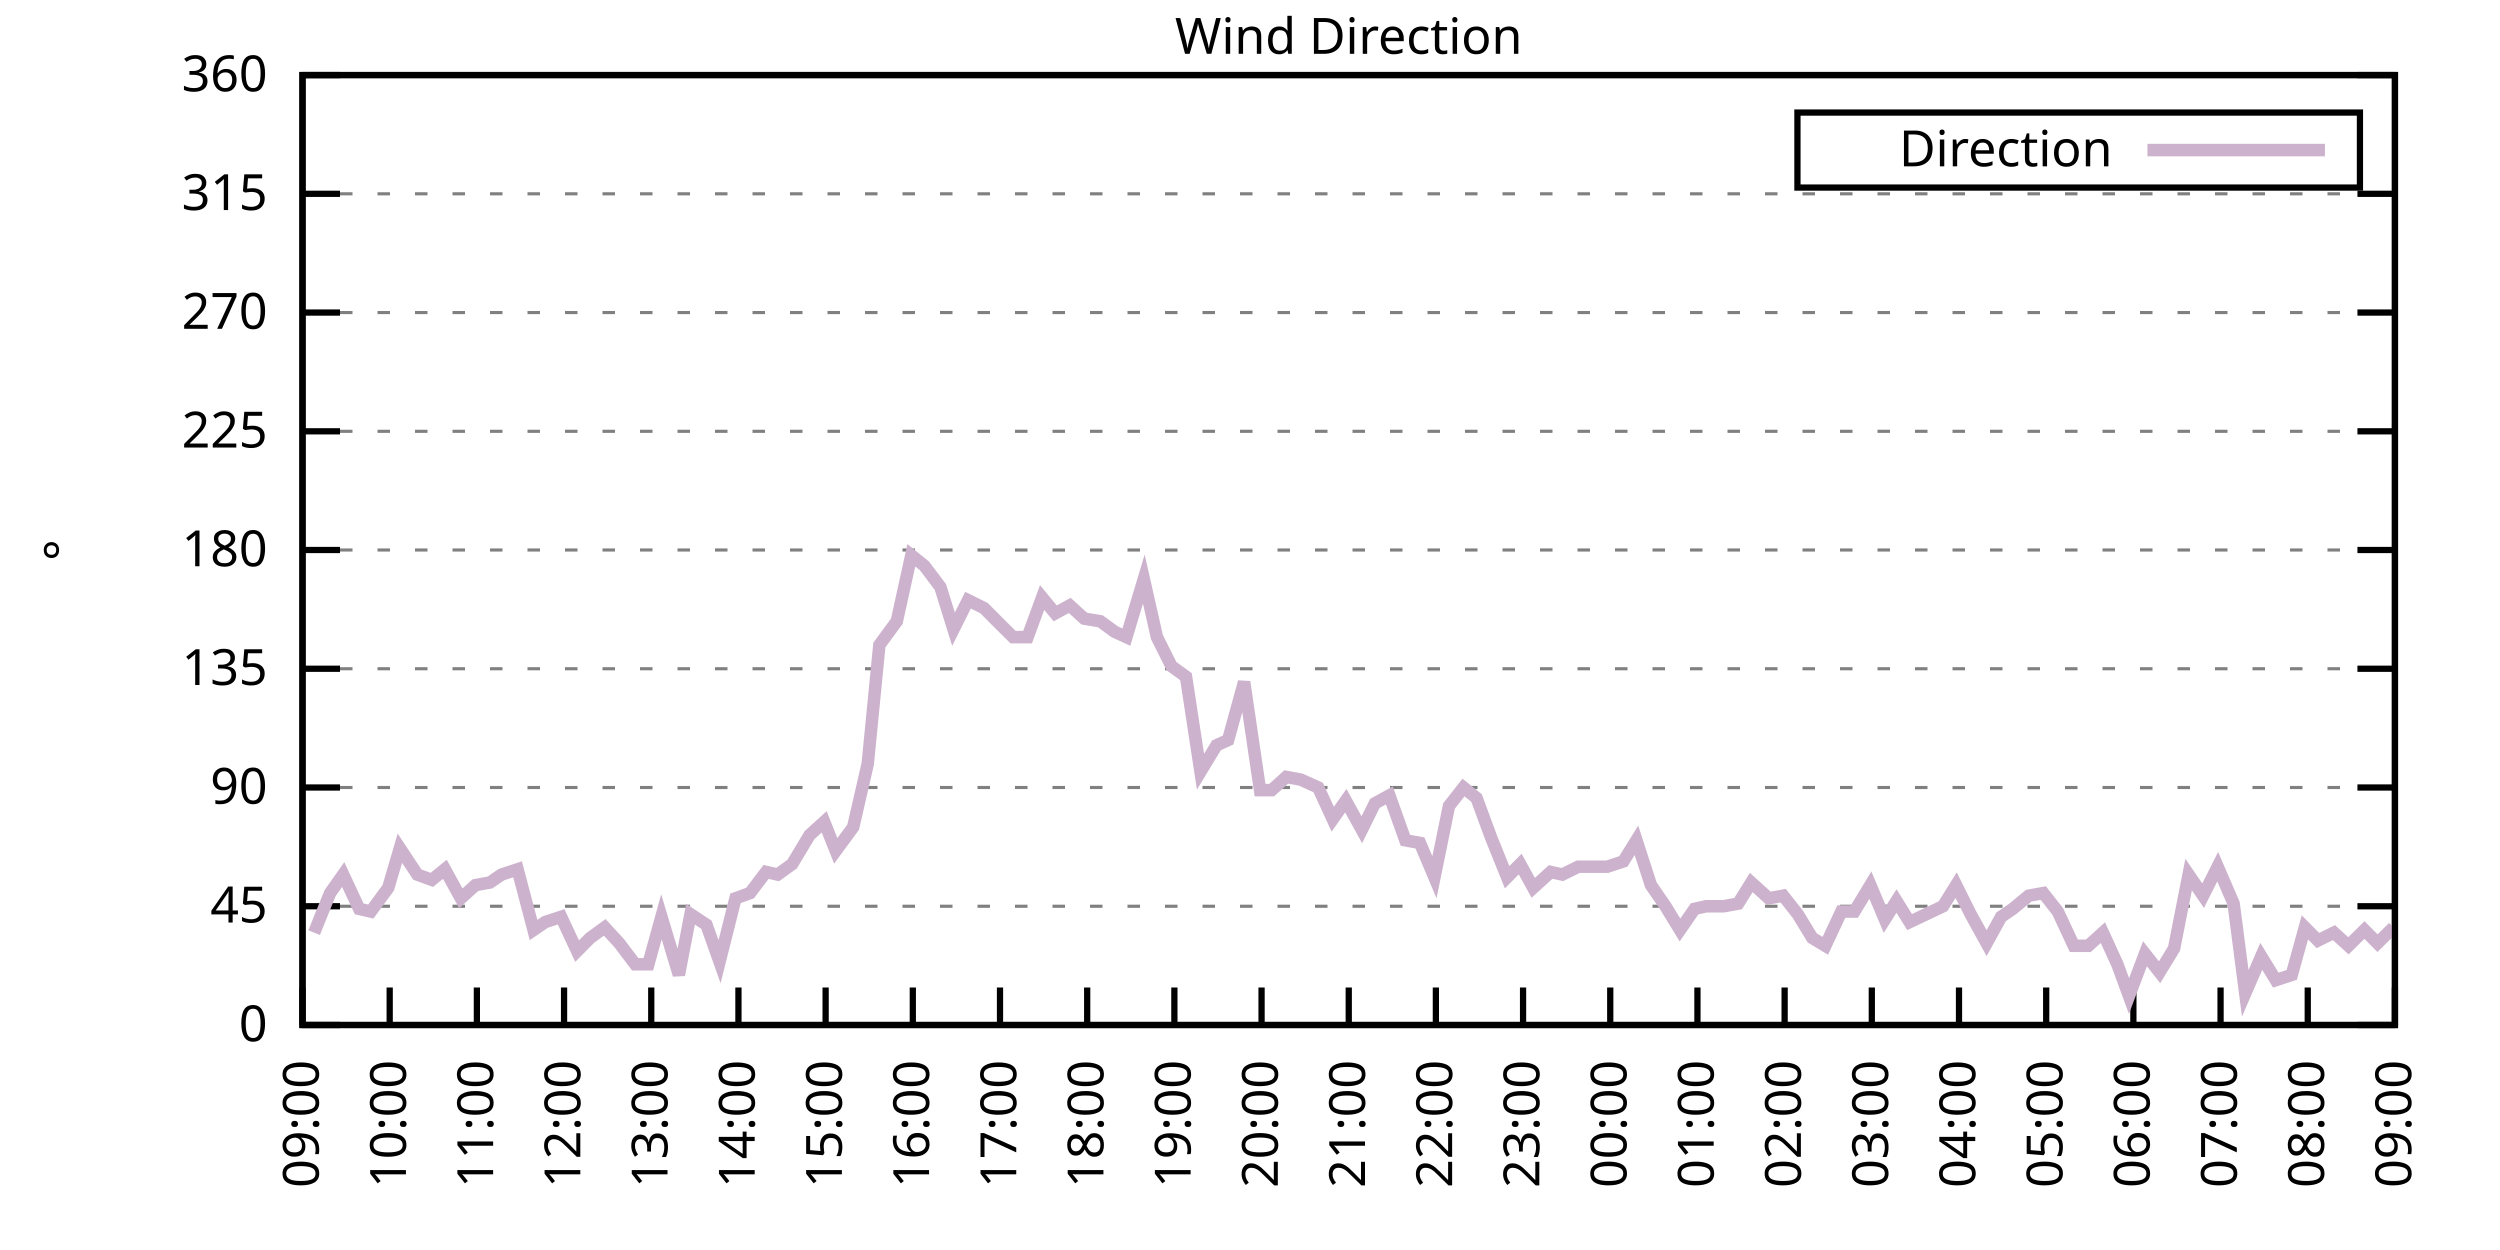
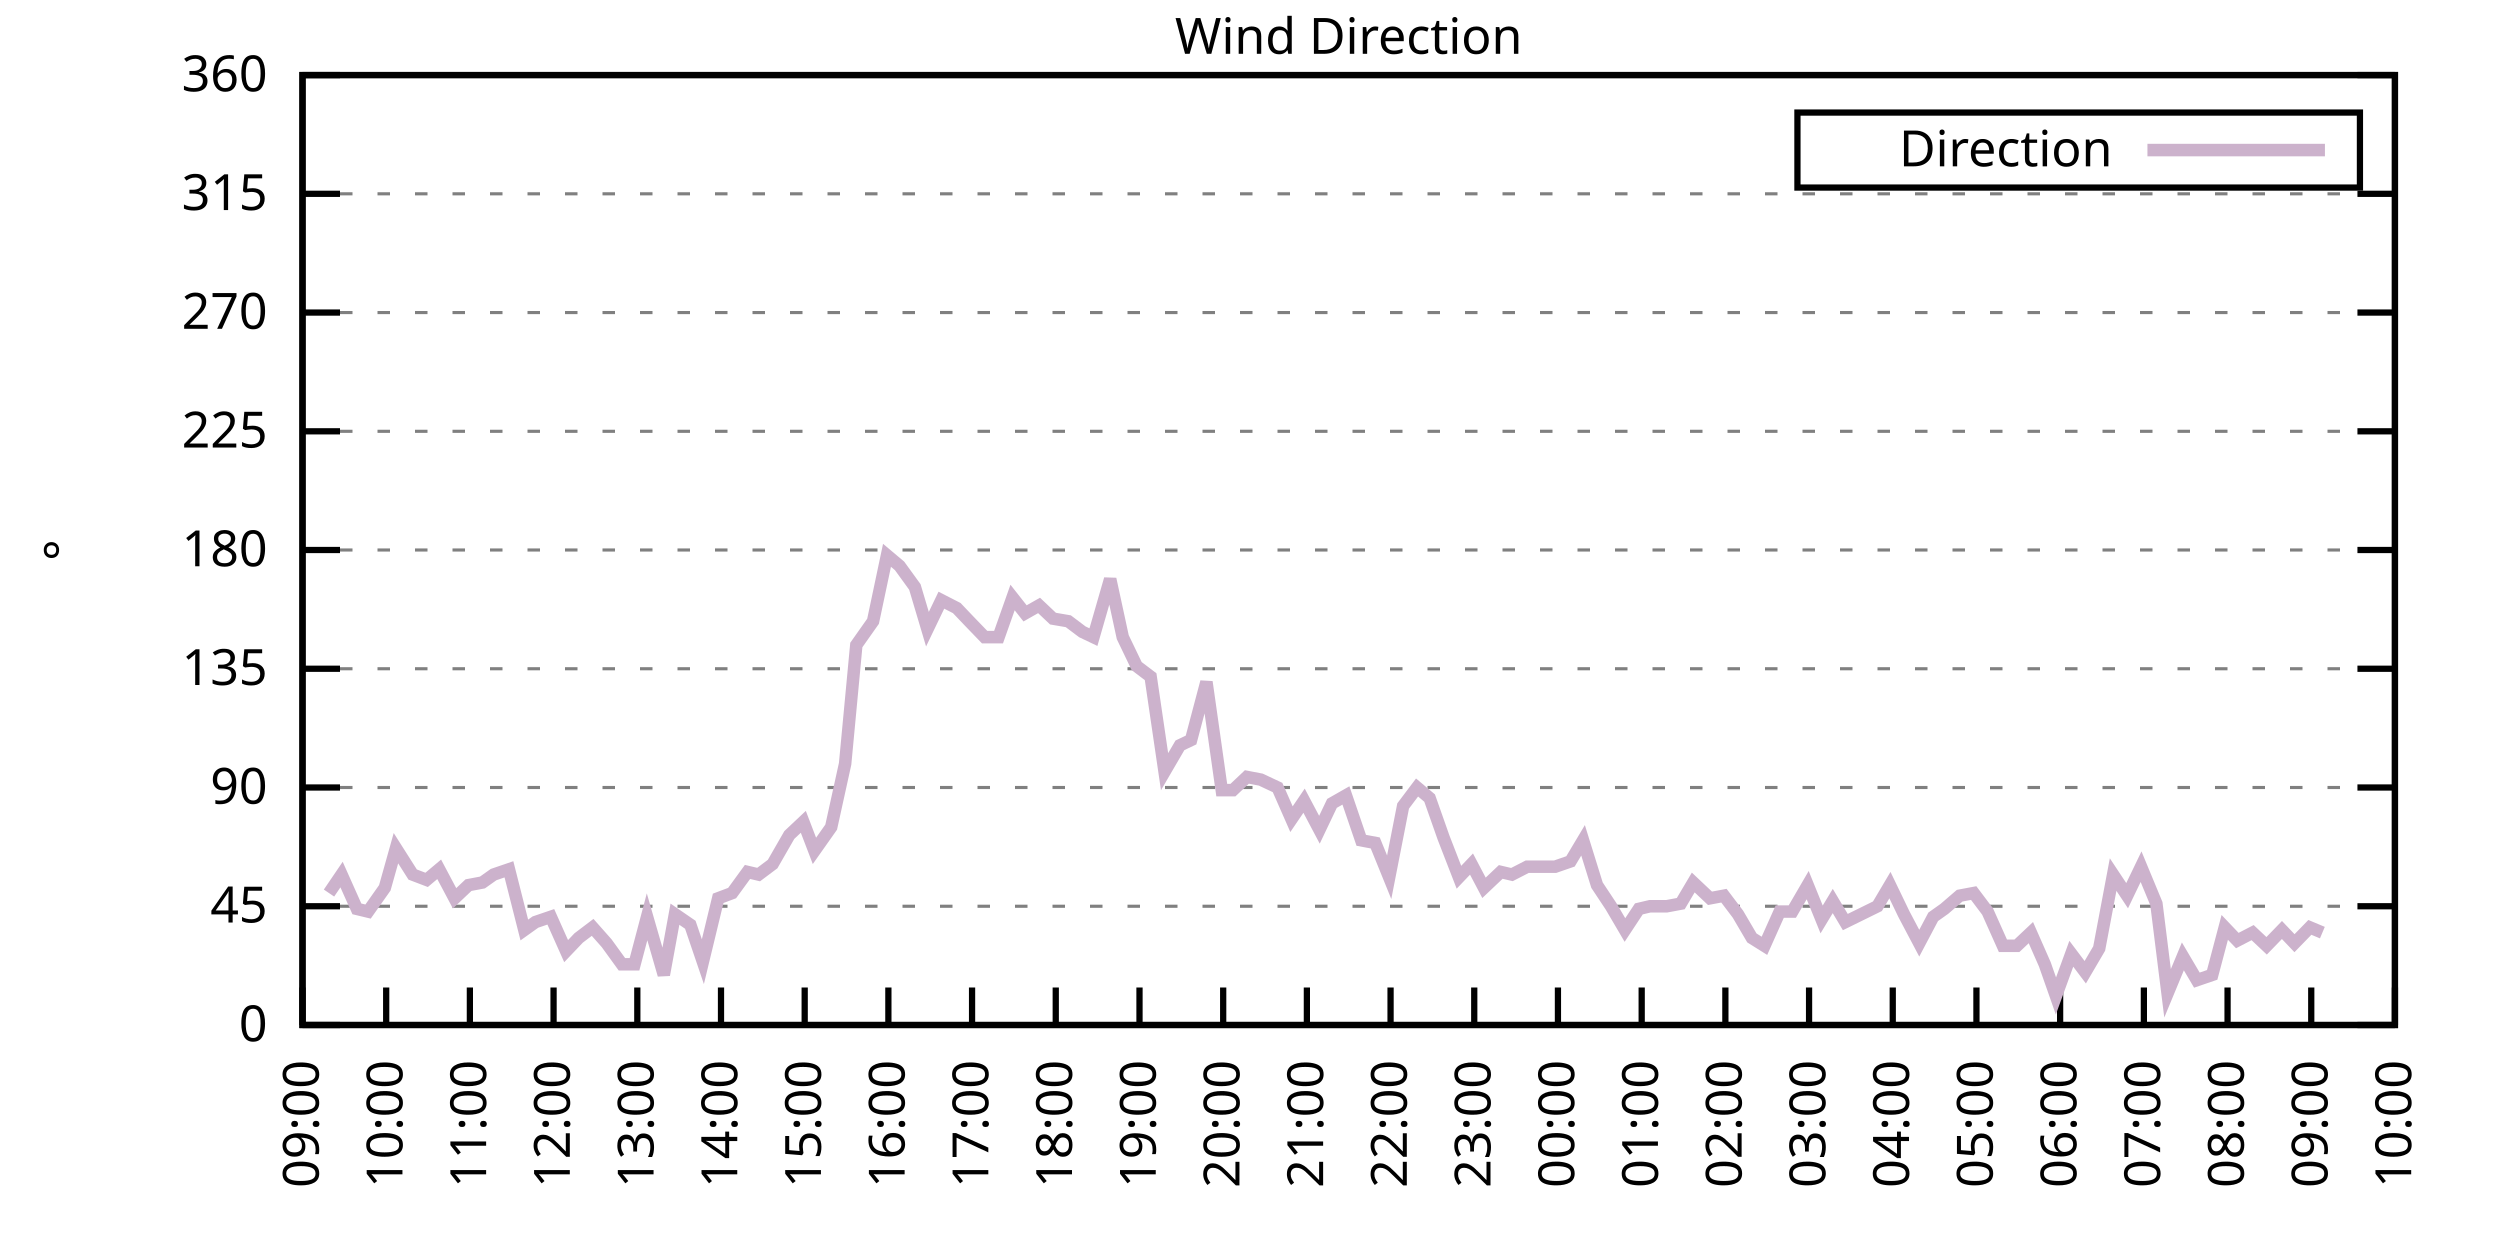
<svg xmlns="http://www.w3.org/2000/svg" xmlns:xlink="http://www.w3.org/1999/xlink" width="400" height="200" viewBox="0 0 400 200">
  <g id="gnuplot_canvas">
    <rect x="0" y="0" width="400" height="200" fill="none" />
    <defs>
      <circle id="gpDot" r="0.5" stroke-width="0.5" stroke="currentColor" />
      <path id="gpPt0" stroke-width="0.333" stroke="currentColor" d="M-1,0 h2 M0,-1 v2" />
      <path id="gpPt1" stroke-width="0.333" stroke="currentColor" d="M-1,-1 L1,1 M1,-1 L-1,1" />
      <path id="gpPt2" stroke-width="0.333" stroke="currentColor" d="M-1,0 L1,0 M0,-1 L0,1 M-1,-1 L1,1 M-1,1 L1,-1" />
      <rect id="gpPt3" stroke-width="0.333" stroke="currentColor" x="-1" y="-1" width="2" height="2" />
      <rect id="gpPt4" stroke-width="0.333" stroke="currentColor" fill="currentColor" x="-1" y="-1" width="2" height="2" />
      <circle id="gpPt5" stroke-width="0.333" stroke="currentColor" cx="0" cy="0" r="1" />
      <use xlink:href="#gpPt5" id="gpPt6" fill="currentColor" stroke="none" />
      <path id="gpPt7" stroke-width="0.333" stroke="currentColor" d="M0,-1.33 L-1.33,0.67 L1.33,0.67 z" />
      <use xlink:href="#gpPt7" id="gpPt8" fill="currentColor" stroke="none" />
      <use xlink:href="#gpPt7" id="gpPt9" stroke="currentColor" transform="rotate(180)" />
      <use xlink:href="#gpPt9" id="gpPt10" fill="currentColor" stroke="none" />
      <use xlink:href="#gpPt3" id="gpPt11" stroke="currentColor" transform="rotate(45)" />
      <use xlink:href="#gpPt11" id="gpPt12" fill="currentColor" stroke="none" />
      <path id="gpPt13" stroke-width="0.333" stroke="currentColor" d="M0,1.330 L1.265,0.411 L0.782,-1.067 L-0.782,-1.076 L-1.265,0.411 z" />
      <use xlink:href="#gpPt13" id="gpPt14" fill="currentColor" stroke="none" />
      <filter id="textbox" filterUnits="objectBoundingBox" x="0" y="0" height="1" width="1">
        <feFlood flood-color="white" flood-opacity="1" result="bgnd" />
        <feComposite in="SourceGraphic" in2="bgnd" operator="atop" />
      </filter>
      <filter id="greybox" filterUnits="objectBoundingBox" x="0" y="0" height="1" width="1">
        <feFlood flood-color="lightgrey" flood-opacity="1" result="grey" />
        <feComposite in="SourceGraphic" in2="grey" operator="atop" />
      </filter>
    </defs>
    <g fill="none" color="white" stroke="currentColor" stroke-width="1.00" stroke-linecap="butt" stroke-linejoin="miter">
</g>
    <g fill="none" color="black" stroke="currentColor" stroke-width="1.00" stroke-linecap="butt" stroke-linejoin="miter">
      <g stroke="none" shape-rendering="crispEdges">
        <polygon fill="rgb(255, 255, 255)" points="48.40,164.00 383.18,164.00 383.18,12.02 48.40,12.02 " />
      </g>
    </g>
    <g fill="none" color="black" stroke="currentColor" stroke-width="1.00" stroke-linecap="butt" stroke-linejoin="miter">
</g>
    <g fill="none" color="black" stroke="black" stroke-width="0.50" stroke-linecap="butt" stroke-linejoin="miter">
</g>
    <g fill="none" color="gray" stroke="currentColor" stroke-width="0.50" stroke-linecap="butt" stroke-linejoin="miter">
      <path stroke="gray" stroke-dasharray="2,4" class="gridline" d="M48.40,164.00 L383.19,164.00  " />
    </g>
    <g fill="none" color="gray" stroke="gray" stroke-width="1.00" stroke-linecap="butt" stroke-linejoin="miter">
</g>
    <g fill="none" color="black" stroke="currentColor" stroke-width="1.00" stroke-linecap="butt" stroke-linejoin="miter">
      <path stroke="black" d="M48.40,164.00 L54.40,164.00 M383.19,164.00 L377.19,164.00  " />
      <g transform="translate(42.80,166.60)" stroke="none" fill="black" font-family="Sans" font-size="8.00" text-anchor="end">
        <text>
          <tspan font-family="Sans"> 0</tspan>
        </text>
      </g>
    </g>
    <g fill="none" color="black" stroke="currentColor" stroke-width="1.00" stroke-linecap="butt" stroke-linejoin="miter">
</g>
    <g fill="none" color="black" stroke="black" stroke-width="0.50" stroke-linecap="butt" stroke-linejoin="miter">
</g>
    <g fill="none" color="gray" stroke="currentColor" stroke-width="0.50" stroke-linecap="butt" stroke-linejoin="miter">
      <path stroke="gray" stroke-dasharray="2,4" class="gridline" d="M48.40,145.00 L383.19,145.00  " />
    </g>
    <g fill="none" color="gray" stroke="gray" stroke-width="1.00" stroke-linecap="butt" stroke-linejoin="miter">
</g>
    <g fill="none" color="black" stroke="currentColor" stroke-width="1.00" stroke-linecap="butt" stroke-linejoin="miter">
      <path stroke="black" d="M48.40,145.00 L54.40,145.00 M383.19,145.00 L377.19,145.00  " />
      <g transform="translate(42.80,147.60)" stroke="none" fill="black" font-family="Sans" font-size="8.00" text-anchor="end">
        <text>
          <tspan font-family="Sans"> 45</tspan>
        </text>
      </g>
    </g>
    <g fill="none" color="black" stroke="currentColor" stroke-width="1.00" stroke-linecap="butt" stroke-linejoin="miter">
</g>
    <g fill="none" color="black" stroke="black" stroke-width="0.50" stroke-linecap="butt" stroke-linejoin="miter">
</g>
    <g fill="none" color="gray" stroke="currentColor" stroke-width="0.50" stroke-linecap="butt" stroke-linejoin="miter">
      <path stroke="gray" stroke-dasharray="2,4" class="gridline" d="M48.40,126.00 L383.19,126.00  " />
    </g>
    <g fill="none" color="gray" stroke="gray" stroke-width="1.00" stroke-linecap="butt" stroke-linejoin="miter">
</g>
    <g fill="none" color="black" stroke="currentColor" stroke-width="1.00" stroke-linecap="butt" stroke-linejoin="miter">
      <path stroke="black" d="M48.40,126.00 L54.40,126.00 M383.19,126.00 L377.19,126.00  " />
      <g transform="translate(42.80,128.60)" stroke="none" fill="black" font-family="Sans" font-size="8.00" text-anchor="end">
        <text>
          <tspan font-family="Sans"> 90</tspan>
        </text>
      </g>
    </g>
    <g fill="none" color="black" stroke="currentColor" stroke-width="1.00" stroke-linecap="butt" stroke-linejoin="miter">
</g>
    <g fill="none" color="black" stroke="black" stroke-width="0.50" stroke-linecap="butt" stroke-linejoin="miter">
</g>
    <g fill="none" color="gray" stroke="currentColor" stroke-width="0.50" stroke-linecap="butt" stroke-linejoin="miter">
      <path stroke="gray" stroke-dasharray="2,4" class="gridline" d="M48.40,107.00 L383.19,107.00  " />
    </g>
    <g fill="none" color="gray" stroke="gray" stroke-width="1.00" stroke-linecap="butt" stroke-linejoin="miter">
</g>
    <g fill="none" color="black" stroke="currentColor" stroke-width="1.00" stroke-linecap="butt" stroke-linejoin="miter">
      <path stroke="black" d="M48.40,107.00 L54.40,107.00 M383.19,107.00 L377.19,107.00  " />
      <g transform="translate(42.80,109.60)" stroke="none" fill="black" font-family="Sans" font-size="8.00" text-anchor="end">
        <text>
          <tspan font-family="Sans"> 135</tspan>
        </text>
      </g>
    </g>
    <g fill="none" color="black" stroke="currentColor" stroke-width="1.00" stroke-linecap="butt" stroke-linejoin="miter">
</g>
    <g fill="none" color="black" stroke="black" stroke-width="0.50" stroke-linecap="butt" stroke-linejoin="miter">
</g>
    <g fill="none" color="gray" stroke="currentColor" stroke-width="0.50" stroke-linecap="butt" stroke-linejoin="miter">
      <path stroke="gray" stroke-dasharray="2,4" class="gridline" d="M48.40,88.00 L383.19,88.00  " />
    </g>
    <g fill="none" color="gray" stroke="gray" stroke-width="1.00" stroke-linecap="butt" stroke-linejoin="miter">
</g>
    <g fill="none" color="black" stroke="currentColor" stroke-width="1.00" stroke-linecap="butt" stroke-linejoin="miter">
      <path stroke="black" d="M48.40,88.00 L54.40,88.00 M383.19,88.00 L377.19,88.00  " />
      <g transform="translate(42.80,90.60)" stroke="none" fill="black" font-family="Sans" font-size="8.00" text-anchor="end">
        <text>
          <tspan font-family="Sans"> 180</tspan>
        </text>
      </g>
    </g>
    <g fill="none" color="black" stroke="currentColor" stroke-width="1.00" stroke-linecap="butt" stroke-linejoin="miter">
</g>
    <g fill="none" color="black" stroke="black" stroke-width="0.50" stroke-linecap="butt" stroke-linejoin="miter">
</g>
    <g fill="none" color="gray" stroke="currentColor" stroke-width="0.50" stroke-linecap="butt" stroke-linejoin="miter">
      <path stroke="gray" stroke-dasharray="2,4" class="gridline" d="M48.40,69.01 L383.19,69.01  " />
    </g>
    <g fill="none" color="gray" stroke="gray" stroke-width="1.00" stroke-linecap="butt" stroke-linejoin="miter">
</g>
    <g fill="none" color="black" stroke="currentColor" stroke-width="1.00" stroke-linecap="butt" stroke-linejoin="miter">
      <path stroke="black" d="M48.40,69.01 L54.40,69.01 M383.19,69.01 L377.19,69.01  " />
      <g transform="translate(42.80,71.61)" stroke="none" fill="black" font-family="Sans" font-size="8.00" text-anchor="end">
        <text>
          <tspan font-family="Sans"> 225</tspan>
        </text>
      </g>
    </g>
    <g fill="none" color="black" stroke="currentColor" stroke-width="1.00" stroke-linecap="butt" stroke-linejoin="miter">
</g>
    <g fill="none" color="black" stroke="black" stroke-width="0.50" stroke-linecap="butt" stroke-linejoin="miter">
</g>
    <g fill="none" color="gray" stroke="currentColor" stroke-width="0.50" stroke-linecap="butt" stroke-linejoin="miter">
      <path stroke="gray" stroke-dasharray="2,4" class="gridline" d="M48.40,50.01 L383.19,50.01  " />
    </g>
    <g fill="none" color="gray" stroke="gray" stroke-width="1.00" stroke-linecap="butt" stroke-linejoin="miter">
</g>
    <g fill="none" color="black" stroke="currentColor" stroke-width="1.00" stroke-linecap="butt" stroke-linejoin="miter">
      <path stroke="black" d="M48.40,50.01 L54.40,50.01 M383.19,50.01 L377.19,50.01  " />
      <g transform="translate(42.80,52.61)" stroke="none" fill="black" font-family="Sans" font-size="8.00" text-anchor="end">
        <text>
          <tspan font-family="Sans"> 270</tspan>
        </text>
      </g>
    </g>
    <g fill="none" color="black" stroke="currentColor" stroke-width="1.00" stroke-linecap="butt" stroke-linejoin="miter">
</g>
    <g fill="none" color="black" stroke="black" stroke-width="0.50" stroke-linecap="butt" stroke-linejoin="miter">
</g>
    <g fill="none" color="gray" stroke="currentColor" stroke-width="0.50" stroke-linecap="butt" stroke-linejoin="miter">
      <path stroke="gray" stroke-dasharray="2,4" class="gridline" d="M48.40,31.01 L383.19,31.01  " />
    </g>
    <g fill="none" color="gray" stroke="gray" stroke-width="1.00" stroke-linecap="butt" stroke-linejoin="miter">
</g>
    <g fill="none" color="black" stroke="currentColor" stroke-width="1.00" stroke-linecap="butt" stroke-linejoin="miter">
      <path stroke="black" d="M48.40,31.01 L54.40,31.01 M383.19,31.01 L377.19,31.01  " />
      <g transform="translate(42.80,33.61)" stroke="none" fill="black" font-family="Sans" font-size="8.00" text-anchor="end">
        <text>
          <tspan font-family="Sans"> 315</tspan>
        </text>
      </g>
    </g>
    <g fill="none" color="black" stroke="currentColor" stroke-width="1.00" stroke-linecap="butt" stroke-linejoin="miter">
</g>
    <g fill="none" color="black" stroke="black" stroke-width="0.50" stroke-linecap="butt" stroke-linejoin="miter">
</g>
    <g fill="none" color="gray" stroke="currentColor" stroke-width="0.50" stroke-linecap="butt" stroke-linejoin="miter">
      <path stroke="gray" stroke-dasharray="2,4" class="gridline" d="M48.40,12.01 L383.19,12.01  " />
    </g>
    <g fill="none" color="gray" stroke="gray" stroke-width="1.00" stroke-linecap="butt" stroke-linejoin="miter">
</g>
    <g fill="none" color="black" stroke="currentColor" stroke-width="1.00" stroke-linecap="butt" stroke-linejoin="miter">
      <path stroke="black" d="M48.40,12.01 L54.40,12.01 M383.19,12.01 L377.19,12.01  " />
      <g transform="translate(42.80,14.61)" stroke="none" fill="black" font-family="Sans" font-size="8.00" text-anchor="end">
        <text>
          <tspan font-family="Sans"> 360</tspan>
        </text>
      </g>
    </g>
    <g fill="none" color="black" stroke="currentColor" stroke-width="1.00" stroke-linecap="butt" stroke-linejoin="miter">
      <path stroke="black" d="M48.40,164.00 L48.40,158.00  " />
      <g transform="translate(51.00,169.60) rotate(270.00)" stroke="none" fill="black" font-family="Sans" font-size="8.00" text-anchor="end">
        <text>
          <tspan font-family="Sans">09:00</tspan>
        </text>
      </g>
    </g>
    <g fill="none" color="black" stroke="currentColor" stroke-width="1.00" stroke-linecap="butt" stroke-linejoin="miter">
-       <path stroke="black" d="M62.35,164.00 L62.35,158.00  " />
-       <g transform="translate(64.95,169.60) rotate(270.00)" stroke="none" fill="black" font-family="Sans" font-size="8.00" text-anchor="end">
+       <path stroke="black" d="M61.79,164.00 L61.79,158.00  " />
+       <g transform="translate(64.39,169.60) rotate(270.00)" stroke="none" fill="black" font-family="Sans" font-size="8.00" text-anchor="end">
        <text>
          <tspan font-family="Sans">10:00</tspan>
        </text>
      </g>
    </g>
    <g fill="none" color="black" stroke="currentColor" stroke-width="1.00" stroke-linecap="butt" stroke-linejoin="miter">
-       <path stroke="black" d="M76.30,164.00 L76.30,158.00  " />
-       <g transform="translate(78.90,169.60) rotate(270.00)" stroke="none" fill="black" font-family="Sans" font-size="8.00" text-anchor="end">
+       <path stroke="black" d="M75.18,164.00 L75.18,158.00  " />
+       <g transform="translate(77.78,169.60) rotate(270.00)" stroke="none" fill="black" font-family="Sans" font-size="8.00" text-anchor="end">
        <text>
          <tspan font-family="Sans">11:00</tspan>
        </text>
      </g>
    </g>
    <g fill="none" color="black" stroke="currentColor" stroke-width="1.00" stroke-linecap="butt" stroke-linejoin="miter">
-       <path stroke="black" d="M90.25,164.00 L90.25,158.00  " />
-       <g transform="translate(92.85,169.60) rotate(270.00)" stroke="none" fill="black" font-family="Sans" font-size="8.00" text-anchor="end">
+       <path stroke="black" d="M88.57,164.00 L88.57,158.00  " />
+       <g transform="translate(91.17,169.60) rotate(270.00)" stroke="none" fill="black" font-family="Sans" font-size="8.00" text-anchor="end">
        <text>
          <tspan font-family="Sans">12:00</tspan>
        </text>
      </g>
    </g>
    <g fill="none" color="black" stroke="currentColor" stroke-width="1.00" stroke-linecap="butt" stroke-linejoin="miter">
-       <path stroke="black" d="M104.20,164.00 L104.20,158.00  " />
-       <g transform="translate(106.80,169.60) rotate(270.00)" stroke="none" fill="black" font-family="Sans" font-size="8.00" text-anchor="end">
+       <path stroke="black" d="M101.97,164.00 L101.97,158.00  " />
+       <g transform="translate(104.57,169.60) rotate(270.00)" stroke="none" fill="black" font-family="Sans" font-size="8.00" text-anchor="end">
        <text>
          <tspan font-family="Sans">13:00</tspan>
        </text>
      </g>
    </g>
    <g fill="none" color="black" stroke="currentColor" stroke-width="1.00" stroke-linecap="butt" stroke-linejoin="miter">
-       <path stroke="black" d="M118.15,164.00 L118.15,158.00  " />
-       <g transform="translate(120.75,169.60) rotate(270.00)" stroke="none" fill="black" font-family="Sans" font-size="8.00" text-anchor="end">
+       <path stroke="black" d="M115.36,164.00 L115.36,158.00  " />
+       <g transform="translate(117.96,169.60) rotate(270.00)" stroke="none" fill="black" font-family="Sans" font-size="8.00" text-anchor="end">
        <text>
          <tspan font-family="Sans">14:00</tspan>
        </text>
      </g>
    </g>
    <g fill="none" color="black" stroke="currentColor" stroke-width="1.00" stroke-linecap="butt" stroke-linejoin="miter">
-       <path stroke="black" d="M132.10,164.00 L132.10,158.00  " />
-       <g transform="translate(134.70,169.60) rotate(270.00)" stroke="none" fill="black" font-family="Sans" font-size="8.00" text-anchor="end">
+       <path stroke="black" d="M128.75,164.00 L128.75,158.00  " />
+       <g transform="translate(131.35,169.60) rotate(270.00)" stroke="none" fill="black" font-family="Sans" font-size="8.00" text-anchor="end">
        <text>
          <tspan font-family="Sans">15:00</tspan>
        </text>
      </g>
    </g>
    <g fill="none" color="black" stroke="currentColor" stroke-width="1.00" stroke-linecap="butt" stroke-linejoin="miter">
-       <path stroke="black" d="M146.05,164.00 L146.05,158.00  " />
-       <g transform="translate(148.65,169.60) rotate(270.00)" stroke="none" fill="black" font-family="Sans" font-size="8.00" text-anchor="end">
+       <path stroke="black" d="M142.14,164.00 L142.14,158.00  " />
+       <g transform="translate(144.74,169.60) rotate(270.00)" stroke="none" fill="black" font-family="Sans" font-size="8.00" text-anchor="end">
        <text>
          <tspan font-family="Sans">16:00</tspan>
        </text>
      </g>
    </g>
    <g fill="none" color="black" stroke="currentColor" stroke-width="1.00" stroke-linecap="butt" stroke-linejoin="miter">
-       <path stroke="black" d="M160.00,164.00 L160.00,158.00  " />
-       <g transform="translate(162.60,169.60) rotate(270.00)" stroke="none" fill="black" font-family="Sans" font-size="8.00" text-anchor="end">
+       <path stroke="black" d="M155.53,164.00 L155.53,158.00  " />
+       <g transform="translate(158.13,169.60) rotate(270.00)" stroke="none" fill="black" font-family="Sans" font-size="8.00" text-anchor="end">
        <text>
          <tspan font-family="Sans">17:00</tspan>
        </text>
      </g>
    </g>
    <g fill="none" color="black" stroke="currentColor" stroke-width="1.00" stroke-linecap="butt" stroke-linejoin="miter">
-       <path stroke="black" d="M173.95,164.00 L173.95,158.00  " />
-       <g transform="translate(176.55,169.60) rotate(270.00)" stroke="none" fill="black" font-family="Sans" font-size="8.00" text-anchor="end">
+       <path stroke="black" d="M168.92,164.00 L168.92,158.00  " />
+       <g transform="translate(171.52,169.60) rotate(270.00)" stroke="none" fill="black" font-family="Sans" font-size="8.00" text-anchor="end">
        <text>
          <tspan font-family="Sans">18:00</tspan>
        </text>
      </g>
    </g>
    <g fill="none" color="black" stroke="currentColor" stroke-width="1.00" stroke-linecap="butt" stroke-linejoin="miter">
-       <path stroke="black" d="M187.90,164.00 L187.90,158.00  " />
-       <g transform="translate(190.50,169.60) rotate(270.00)" stroke="none" fill="black" font-family="Sans" font-size="8.00" text-anchor="end">
+       <path stroke="black" d="M182.32,164.00 L182.32,158.00  " />
+       <g transform="translate(184.92,169.60) rotate(270.00)" stroke="none" fill="black" font-family="Sans" font-size="8.00" text-anchor="end">
        <text>
          <tspan font-family="Sans">19:00</tspan>
        </text>
      </g>
    </g>
    <g fill="none" color="black" stroke="currentColor" stroke-width="1.00" stroke-linecap="butt" stroke-linejoin="miter">
-       <path stroke="black" d="M201.85,164.00 L201.85,158.00  " />
-       <g transform="translate(204.45,169.60) rotate(270.00)" stroke="none" fill="black" font-family="Sans" font-size="8.00" text-anchor="end">
+       <path stroke="black" d="M195.71,164.00 L195.71,158.00  " />
+       <g transform="translate(198.31,169.60) rotate(270.00)" stroke="none" fill="black" font-family="Sans" font-size="8.00" text-anchor="end">
        <text>
          <tspan font-family="Sans">20:00</tspan>
        </text>
      </g>
    </g>
    <g fill="none" color="black" stroke="currentColor" stroke-width="1.00" stroke-linecap="butt" stroke-linejoin="miter">
-       <path stroke="black" d="M215.80,164.00 L215.80,158.00  " />
-       <g transform="translate(218.40,169.60) rotate(270.00)" stroke="none" fill="black" font-family="Sans" font-size="8.00" text-anchor="end">
+       <path stroke="black" d="M209.10,164.00 L209.10,158.00  " />
+       <g transform="translate(211.70,169.60) rotate(270.00)" stroke="none" fill="black" font-family="Sans" font-size="8.00" text-anchor="end">
        <text>
          <tspan font-family="Sans">21:00</tspan>
        </text>
      </g>
    </g>
    <g fill="none" color="black" stroke="currentColor" stroke-width="1.00" stroke-linecap="butt" stroke-linejoin="miter">
-       <path stroke="black" d="M229.74,164.00 L229.74,158.00  " />
-       <g transform="translate(232.34,169.60) rotate(270.00)" stroke="none" fill="black" font-family="Sans" font-size="8.00" text-anchor="end">
+       <path stroke="black" d="M222.49,164.00 L222.49,158.00  " />
+       <g transform="translate(225.09,169.60) rotate(270.00)" stroke="none" fill="black" font-family="Sans" font-size="8.00" text-anchor="end">
        <text>
          <tspan font-family="Sans">22:00</tspan>
        </text>
      </g>
    </g>
    <g fill="none" color="black" stroke="currentColor" stroke-width="1.00" stroke-linecap="butt" stroke-linejoin="miter">
-       <path stroke="black" d="M243.69,164.00 L243.69,158.00  " />
-       <g transform="translate(246.29,169.60) rotate(270.00)" stroke="none" fill="black" font-family="Sans" font-size="8.00" text-anchor="end">
+       <path stroke="black" d="M235.88,164.00 L235.88,158.00  " />
+       <g transform="translate(238.48,169.60) rotate(270.00)" stroke="none" fill="black" font-family="Sans" font-size="8.00" text-anchor="end">
        <text>
          <tspan font-family="Sans">23:00</tspan>
        </text>
      </g>
    </g>
    <g fill="none" color="black" stroke="currentColor" stroke-width="1.00" stroke-linecap="butt" stroke-linejoin="miter">
-       <path stroke="black" d="M257.64,164.00 L257.64,158.00  " />
-       <g transform="translate(260.24,169.60) rotate(270.00)" stroke="none" fill="black" font-family="Sans" font-size="8.00" text-anchor="end">
+       <path stroke="black" d="M249.27,164.00 L249.27,158.00  " />
+       <g transform="translate(251.87,169.60) rotate(270.00)" stroke="none" fill="black" font-family="Sans" font-size="8.00" text-anchor="end">
        <text>
          <tspan font-family="Sans">00:00</tspan>
        </text>
      </g>
    </g>
    <g fill="none" color="black" stroke="currentColor" stroke-width="1.00" stroke-linecap="butt" stroke-linejoin="miter">
-       <path stroke="black" d="M271.59,164.00 L271.59,158.00  " />
-       <g transform="translate(274.19,169.60) rotate(270.00)" stroke="none" fill="black" font-family="Sans" font-size="8.00" text-anchor="end">
+       <path stroke="black" d="M262.67,164.00 L262.67,158.00  " />
+       <g transform="translate(265.27,169.60) rotate(270.00)" stroke="none" fill="black" font-family="Sans" font-size="8.00" text-anchor="end">
        <text>
          <tspan font-family="Sans">01:00</tspan>
        </text>
      </g>
    </g>
    <g fill="none" color="black" stroke="currentColor" stroke-width="1.00" stroke-linecap="butt" stroke-linejoin="miter">
-       <path stroke="black" d="M285.54,164.00 L285.54,158.00  " />
-       <g transform="translate(288.14,169.60) rotate(270.00)" stroke="none" fill="black" font-family="Sans" font-size="8.00" text-anchor="end">
+       <path stroke="black" d="M276.06,164.00 L276.06,158.00  " />
+       <g transform="translate(278.66,169.60) rotate(270.00)" stroke="none" fill="black" font-family="Sans" font-size="8.00" text-anchor="end">
        <text>
          <tspan font-family="Sans">02:00</tspan>
        </text>
      </g>
    </g>
    <g fill="none" color="black" stroke="currentColor" stroke-width="1.00" stroke-linecap="butt" stroke-linejoin="miter">
-       <path stroke="black" d="M299.49,164.00 L299.49,158.00  " />
-       <g transform="translate(302.09,169.60) rotate(270.00)" stroke="none" fill="black" font-family="Sans" font-size="8.00" text-anchor="end">
+       <path stroke="black" d="M289.45,164.00 L289.45,158.00  " />
+       <g transform="translate(292.05,169.60) rotate(270.00)" stroke="none" fill="black" font-family="Sans" font-size="8.00" text-anchor="end">
        <text>
          <tspan font-family="Sans">03:00</tspan>
        </text>
      </g>
    </g>
    <g fill="none" color="black" stroke="currentColor" stroke-width="1.00" stroke-linecap="butt" stroke-linejoin="miter">
-       <path stroke="black" d="M313.44,164.00 L313.44,158.00  " />
-       <g transform="translate(316.04,169.60) rotate(270.00)" stroke="none" fill="black" font-family="Sans" font-size="8.00" text-anchor="end">
+       <path stroke="black" d="M302.84,164.00 L302.84,158.00  " />
+       <g transform="translate(305.44,169.60) rotate(270.00)" stroke="none" fill="black" font-family="Sans" font-size="8.00" text-anchor="end">
        <text>
          <tspan font-family="Sans">04:00</tspan>
        </text>
      </g>
    </g>
    <g fill="none" color="black" stroke="currentColor" stroke-width="1.00" stroke-linecap="butt" stroke-linejoin="miter">
-       <path stroke="black" d="M327.39,164.00 L327.39,158.00  " />
-       <g transform="translate(329.99,169.60) rotate(270.00)" stroke="none" fill="black" font-family="Sans" font-size="8.00" text-anchor="end">
+       <path stroke="black" d="M316.23,164.00 L316.23,158.00  " />
+       <g transform="translate(318.83,169.60) rotate(270.00)" stroke="none" fill="black" font-family="Sans" font-size="8.00" text-anchor="end">
        <text>
          <tspan font-family="Sans">05:00</tspan>
        </text>
      </g>
    </g>
    <g fill="none" color="black" stroke="currentColor" stroke-width="1.00" stroke-linecap="butt" stroke-linejoin="miter">
-       <path stroke="black" d="M341.34,164.00 L341.34,158.00  " />
-       <g transform="translate(343.94,169.60) rotate(270.00)" stroke="none" fill="black" font-family="Sans" font-size="8.00" text-anchor="end">
+       <path stroke="black" d="M329.62,164.00 L329.62,158.00  " />
+       <g transform="translate(332.22,169.60) rotate(270.00)" stroke="none" fill="black" font-family="Sans" font-size="8.00" text-anchor="end">
        <text>
          <tspan font-family="Sans">06:00</tspan>
        </text>
      </g>
    </g>
    <g fill="none" color="black" stroke="currentColor" stroke-width="1.00" stroke-linecap="butt" stroke-linejoin="miter">
-       <path stroke="black" d="M355.29,164.00 L355.29,158.00  " />
-       <g transform="translate(357.89,169.60) rotate(270.00)" stroke="none" fill="black" font-family="Sans" font-size="8.00" text-anchor="end">
+       <path stroke="black" d="M343.02,164.00 L343.02,158.00  " />
+       <g transform="translate(345.62,169.60) rotate(270.00)" stroke="none" fill="black" font-family="Sans" font-size="8.00" text-anchor="end">
        <text>
          <tspan font-family="Sans">07:00</tspan>
        </text>
      </g>
    </g>
    <g fill="none" color="black" stroke="currentColor" stroke-width="1.00" stroke-linecap="butt" stroke-linejoin="miter">
-       <path stroke="black" d="M369.24,164.00 L369.24,158.00  " />
-       <g transform="translate(371.84,169.60) rotate(270.00)" stroke="none" fill="black" font-family="Sans" font-size="8.00" text-anchor="end">
+       <path stroke="black" d="M356.41,164.00 L356.41,158.00  " />
+       <g transform="translate(359.01,169.60) rotate(270.00)" stroke="none" fill="black" font-family="Sans" font-size="8.00" text-anchor="end">
        <text>
          <tspan font-family="Sans">08:00</tspan>
+         </text>
+       </g>
+     </g>
+     <g fill="none" color="black" stroke="currentColor" stroke-width="1.00" stroke-linecap="butt" stroke-linejoin="miter">
+       <path stroke="black" d="M369.80,164.00 L369.80,158.00  " />
+       <g transform="translate(372.40,169.60) rotate(270.00)" stroke="none" fill="black" font-family="Sans" font-size="8.00" text-anchor="end">
+         <text>
+           <tspan font-family="Sans">09:00</tspan>
        </text>
      </g>
    </g>
    <g fill="none" color="black" stroke="currentColor" stroke-width="1.00" stroke-linecap="butt" stroke-linejoin="miter">
      <path stroke="black" d="M383.19,164.00 L383.19,158.00  " />
      <g transform="translate(385.79,169.60) rotate(270.00)" stroke="none" fill="black" font-family="Sans" font-size="8.00" text-anchor="end">
        <text>
-           <tspan font-family="Sans">09:00</tspan>
+           <tspan font-family="Sans">10:00</tspan>
        </text>
      </g>
    </g>
    <g fill="none" color="black" stroke="currentColor" stroke-width="1.00" stroke-linecap="butt" stroke-linejoin="miter">
</g>
    <g fill="none" color="black" stroke="currentColor" stroke-width="1.00" stroke-linecap="butt" stroke-linejoin="miter">
      <path stroke="black" d="M48.40,12.01 L48.40,164.00 L383.19,164.00 L383.19,12.01 L48.40,12.01 Z  " />
    </g>
    <g fill="none" color="black" stroke="currentColor" stroke-width="1.00" stroke-linecap="butt" stroke-linejoin="miter">
</g>
    <g fill="none" color="black" stroke="currentColor" stroke-width="1.00" stroke-linecap="butt" stroke-linejoin="miter">
      <path stroke="black" d="M287.59,30.01 L287.59,18.01 L377.59,18.01 L377.59,30.01 L287.59,30.01 Z  " />
    </g>
    <g id="Wind_direction_plot_1">
      <g fill="none" color="white" stroke="black" stroke-width="2.00" stroke-linecap="butt" stroke-linejoin="miter">
</g>
      <g fill="none" color="black" stroke="currentColor" stroke-width="2.00" stroke-linecap="butt" stroke-linejoin="miter">
        <g transform="translate(337.99,26.61)" stroke="none" fill="black" font-family="Sans" font-size="8.00" text-anchor="end">
          <text>
            <tspan font-family="Sans">Direction</tspan>
          </text>
        </g>
      </g>
      <g fill="none" color="black" stroke="currentColor" stroke-width="2.00" stroke-linecap="butt" stroke-linejoin="miter">
-         <path stroke="rgb(204, 178, 204)" d="M343.59,24.01 L371.99,24.01 M50.26,149.22 L52.82,142.89 L54.91,139.93 L57.47,145.42 L59.33,145.85 L62.12,142.05   L63.98,135.71 L66.77,139.93 L69.09,140.78 L71.18,139.09 L73.74,143.73 L76.07,141.62 L78.39,141.20 L80.25,139.93   L82.81,139.09 L85.37,148.80 L87.23,147.53 L89.78,146.69 L92.34,152.18 L94.43,150.07 L96.76,148.38 L99.08,150.91   L101.64,154.29 L103.73,154.29 L105.83,146.69 L108.62,155.98 L110.48,146.27 L113.03,147.96 L115.13,153.87 L117.68,143.73   L120.01,142.89 L122.57,139.51 L124.43,139.93 L126.75,138.25 L129.54,133.60 L131.87,131.49 L133.72,136.14 L136.51,132.34   L138.84,122.20 L140.70,103.20 L143.49,99.40 L145.81,88.85 L147.91,90.54 L150.46,93.92 L152.56,100.67 L154.88,96.03   L157.44,97.29 L159.53,99.40 L162.09,101.94 L164.41,101.94 L166.74,95.60 L168.83,98.14 L171.16,96.87 L173.48,98.98   L176.04,99.40 L178.36,101.09 L180.22,101.94 L183.01,92.65 L185.11,101.94 L187.43,106.58 L189.76,108.27 L192.08,123.47   L194.64,119.25 L196.50,118.40 L199.06,109.11 L201.61,126.42 L203.47,126.42 L205.80,124.31 L208.12,124.74 L210.91,126.00   L213.24,131.07 L215.33,128.11 L217.89,132.76 L219.98,128.54 L222.30,127.27 L224.86,134.45 L227.19,134.87 L229.51,140.36   L231.84,128.96 L234.16,126.00 L236.25,127.69 L238.58,134.02 L241.14,140.36 L243.23,138.25 L245.32,142.05 L248.11,139.51   L249.97,139.93 L252.53,138.67 L254.62,138.67 L257.18,138.67 L259.74,137.82 L261.83,134.45 L264.15,141.62 L266.48,145.00   L268.80,148.80 L271.13,145.42 L272.99,145.00 L275.78,145.00 L278.10,144.58 L280.20,141.20 L282.99,143.73 L285.31,143.31   L287.64,146.27 L289.96,150.07 L292.05,151.33 L294.61,145.85 L296.70,145.85 L299.26,141.62 L301.58,147.11 L303.44,144.16   L305.54,147.53 L310.88,145.00 L312.98,141.62 L315.30,146.27 L317.86,150.91 L320.18,146.69 L322.04,145.42 L324.60,143.31   L326.93,142.89 L329.25,145.85 L331.81,151.33 L334.13,151.33 L336.46,149.22 L338.78,154.29 L340.64,159.36 L343.20,152.60   L345.53,155.56 L347.85,151.76 L350.18,139.93 L352.50,143.31 L354.83,138.67 L357.38,144.58 L359.24,158.93 L361.80,153.02   L364.13,156.82 L366.68,155.98 L368.78,148.38 L370.87,150.49 L373.43,149.22 L375.75,151.33 L378.31,148.80 L380.40,150.91   L382.96,148.38  " />
+         <path stroke="rgb(204, 178, 204)" d="M343.59,24.01 L371.99,24.01 M52.64,142.89 L54.65,139.93 L57.10,145.42 L58.89,145.85 L61.57,142.05 L63.35,135.71   L66.03,139.93 L68.26,140.78 L70.27,139.09 L72.73,143.73 L74.96,141.62 L77.19,141.20 L78.98,139.93 L81.43,139.09   L83.89,148.80 L85.67,147.53 L88.13,146.69 L90.58,152.18 L92.59,150.07 L94.82,148.38 L97.06,150.91 L99.51,154.29   L101.52,154.29 L103.53,146.69 L106.21,155.98 L107.99,146.27 L110.45,147.96 L112.46,153.87 L114.91,143.73 L117.14,142.89   L119.60,139.51 L121.38,139.93 L123.62,138.25 L126.29,133.60 L128.53,131.49 L130.31,136.14 L132.99,132.34 L135.22,122.20   L137.01,103.20 L139.69,99.40 L141.92,88.85 L143.93,90.54 L146.38,93.92 L148.39,100.67 L150.62,96.03 L153.08,97.29   L155.09,99.40 L157.54,101.94 L159.77,101.94 L162.01,95.60 L164.01,98.14 L166.25,96.87 L168.48,98.98 L170.93,99.40   L173.17,101.09 L174.95,101.94 L177.63,92.65 L179.64,101.94 L181.87,106.58 L184.10,108.27 L186.33,123.47 L188.79,119.25   L190.57,118.40 L193.03,109.11 L195.48,126.42 L197.27,126.42 L199.50,124.31 L201.73,124.74 L204.41,126.00 L206.64,131.07   L208.65,128.11 L211.11,132.76 L213.12,128.54 L215.35,127.27 L217.80,134.45 L220.04,134.87 L222.27,140.36 L224.50,128.96   L226.73,126.00 L228.74,127.69 L230.97,134.02 L233.43,140.36 L235.44,138.25 L237.44,142.05 L240.12,139.51 L241.91,139.93   L244.36,138.67 L246.37,138.67 L248.83,138.67 L251.28,137.82 L253.29,134.45 L255.52,141.62 L257.76,145.00 L259.99,148.80   L262.22,145.42 L264.00,145.00 L266.68,145.00 L268.92,144.58 L270.92,141.20 L273.60,143.73 L275.83,143.31 L278.07,146.27   L280.30,150.07 L282.31,151.33 L284.76,145.85 L286.77,145.85 L289.23,141.62 L291.46,147.11 L293.24,144.16 L295.25,147.53   L300.39,145.00 L302.39,141.62 L304.63,146.27 L307.08,150.91 L309.31,146.69 L311.10,145.42 L313.55,143.31 L315.79,142.89   L318.02,145.85 L320.47,151.33 L322.70,151.33 L324.94,149.22 L327.17,154.29 L328.95,159.36 L331.41,152.60 L333.64,155.56   L335.87,151.76 L338.10,139.93 L340.34,143.31 L342.57,138.67 L345.02,144.58 L346.81,158.93 L349.26,153.02 L351.50,156.82   L353.95,155.98 L355.96,148.38 L357.97,150.49 L360.42,149.22 L362.66,151.33 L365.11,148.80 L367.12,150.91 L369.58,148.38   L371.58,149.22  " />
      </g>
    </g>
    <g fill="none" color="black" stroke="currentColor" stroke-width="2.00" stroke-linecap="butt" stroke-linejoin="miter">
</g>
    <g fill="none" color="black" stroke="black" stroke-width="1.00" stroke-linecap="butt" stroke-linejoin="miter">
</g>
    <g fill="none" color="black" stroke="currentColor" stroke-width="1.00" stroke-linecap="butt" stroke-linejoin="miter">
      <path stroke="black" d="M48.40,12.01 L48.40,164.00 L383.19,164.00 L383.19,12.01 L48.40,12.01 Z  " />
      <g transform="translate(12.80,88.01) rotate(270.00)" stroke="none" fill="black" font-family="Sans" font-size="8.00" text-anchor="middle">
        <text>
          <tspan font-family="Sans">°</tspan>
        </text>
      </g>
    </g>
    <g fill="none" color="black" stroke="currentColor" stroke-width="1.00" stroke-linecap="butt" stroke-linejoin="miter">
</g>
    <g fill="none" color="black" stroke="currentColor" stroke-width="1.00" stroke-linecap="butt" stroke-linejoin="miter">
      <g transform="translate(215.79,8.61)" stroke="none" fill="black" font-family="Sans" font-size="8.00" text-anchor="middle">
        <text>
          <tspan font-family="Sans">Wind Direction</tspan>
        </text>
      </g>
    </g>
    <g fill="none" color="black" stroke="currentColor" stroke-width="1.00" stroke-linecap="butt" stroke-linejoin="miter">
</g>
  </g>
</svg>
